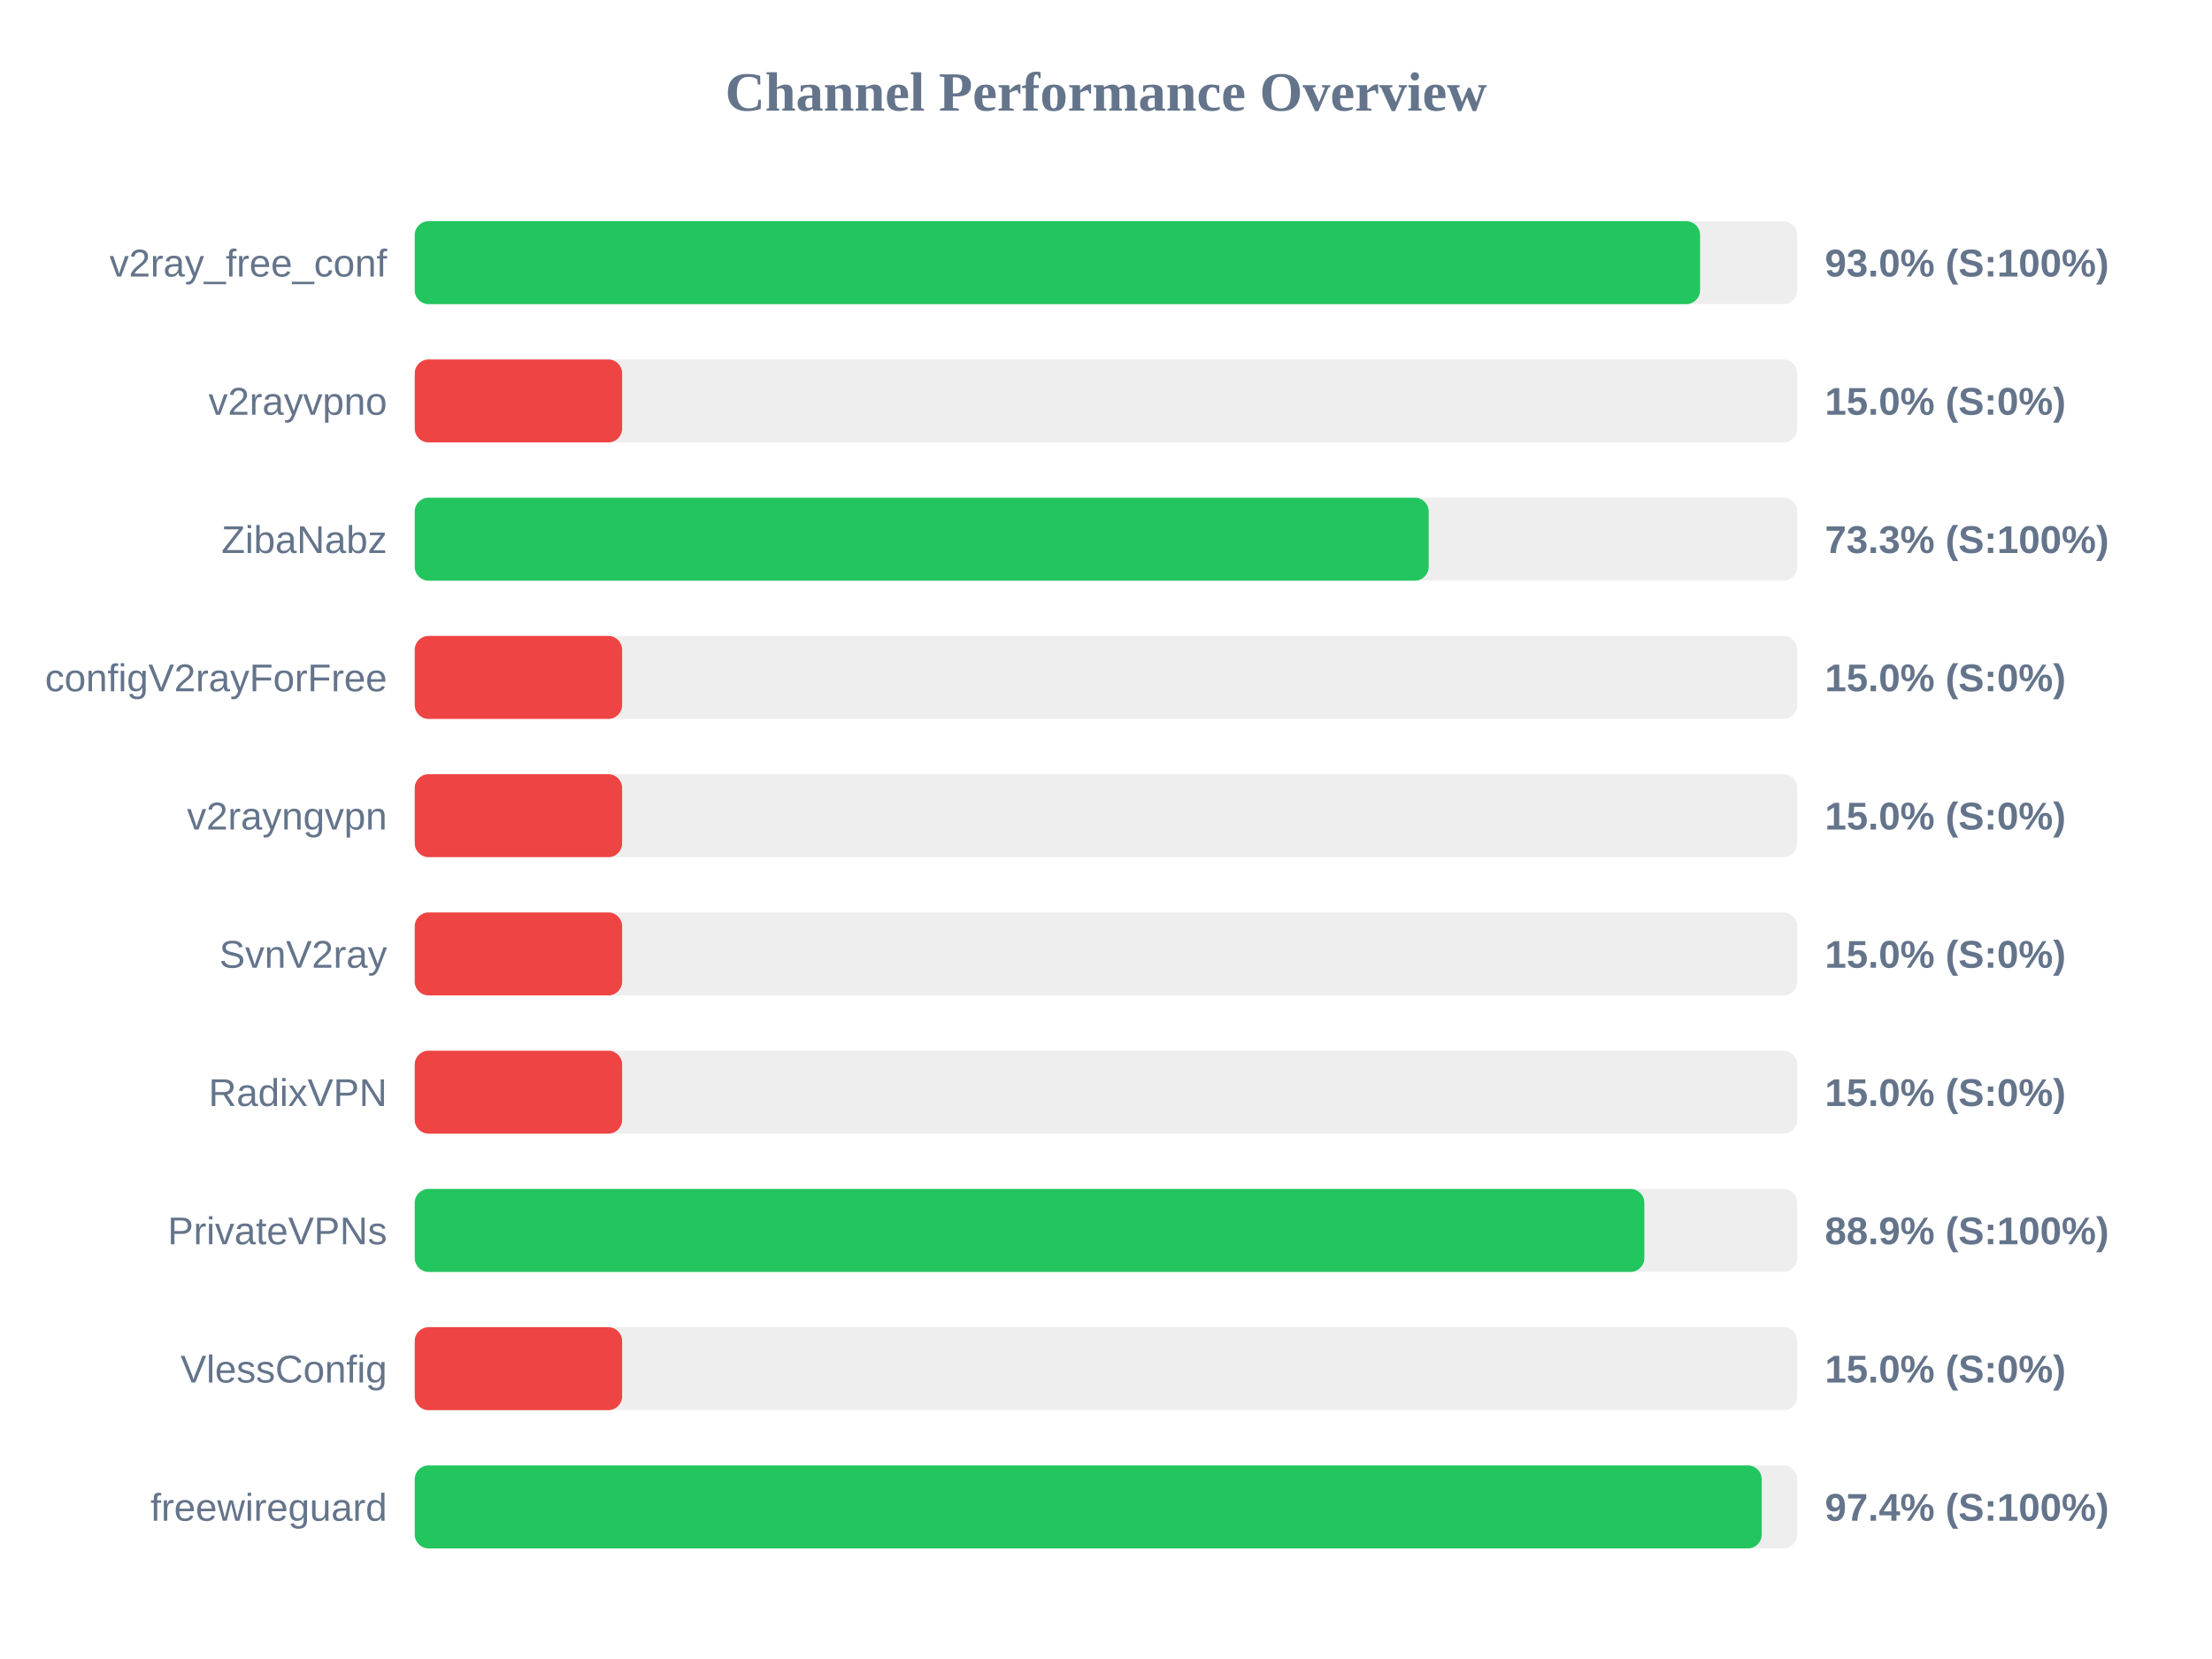
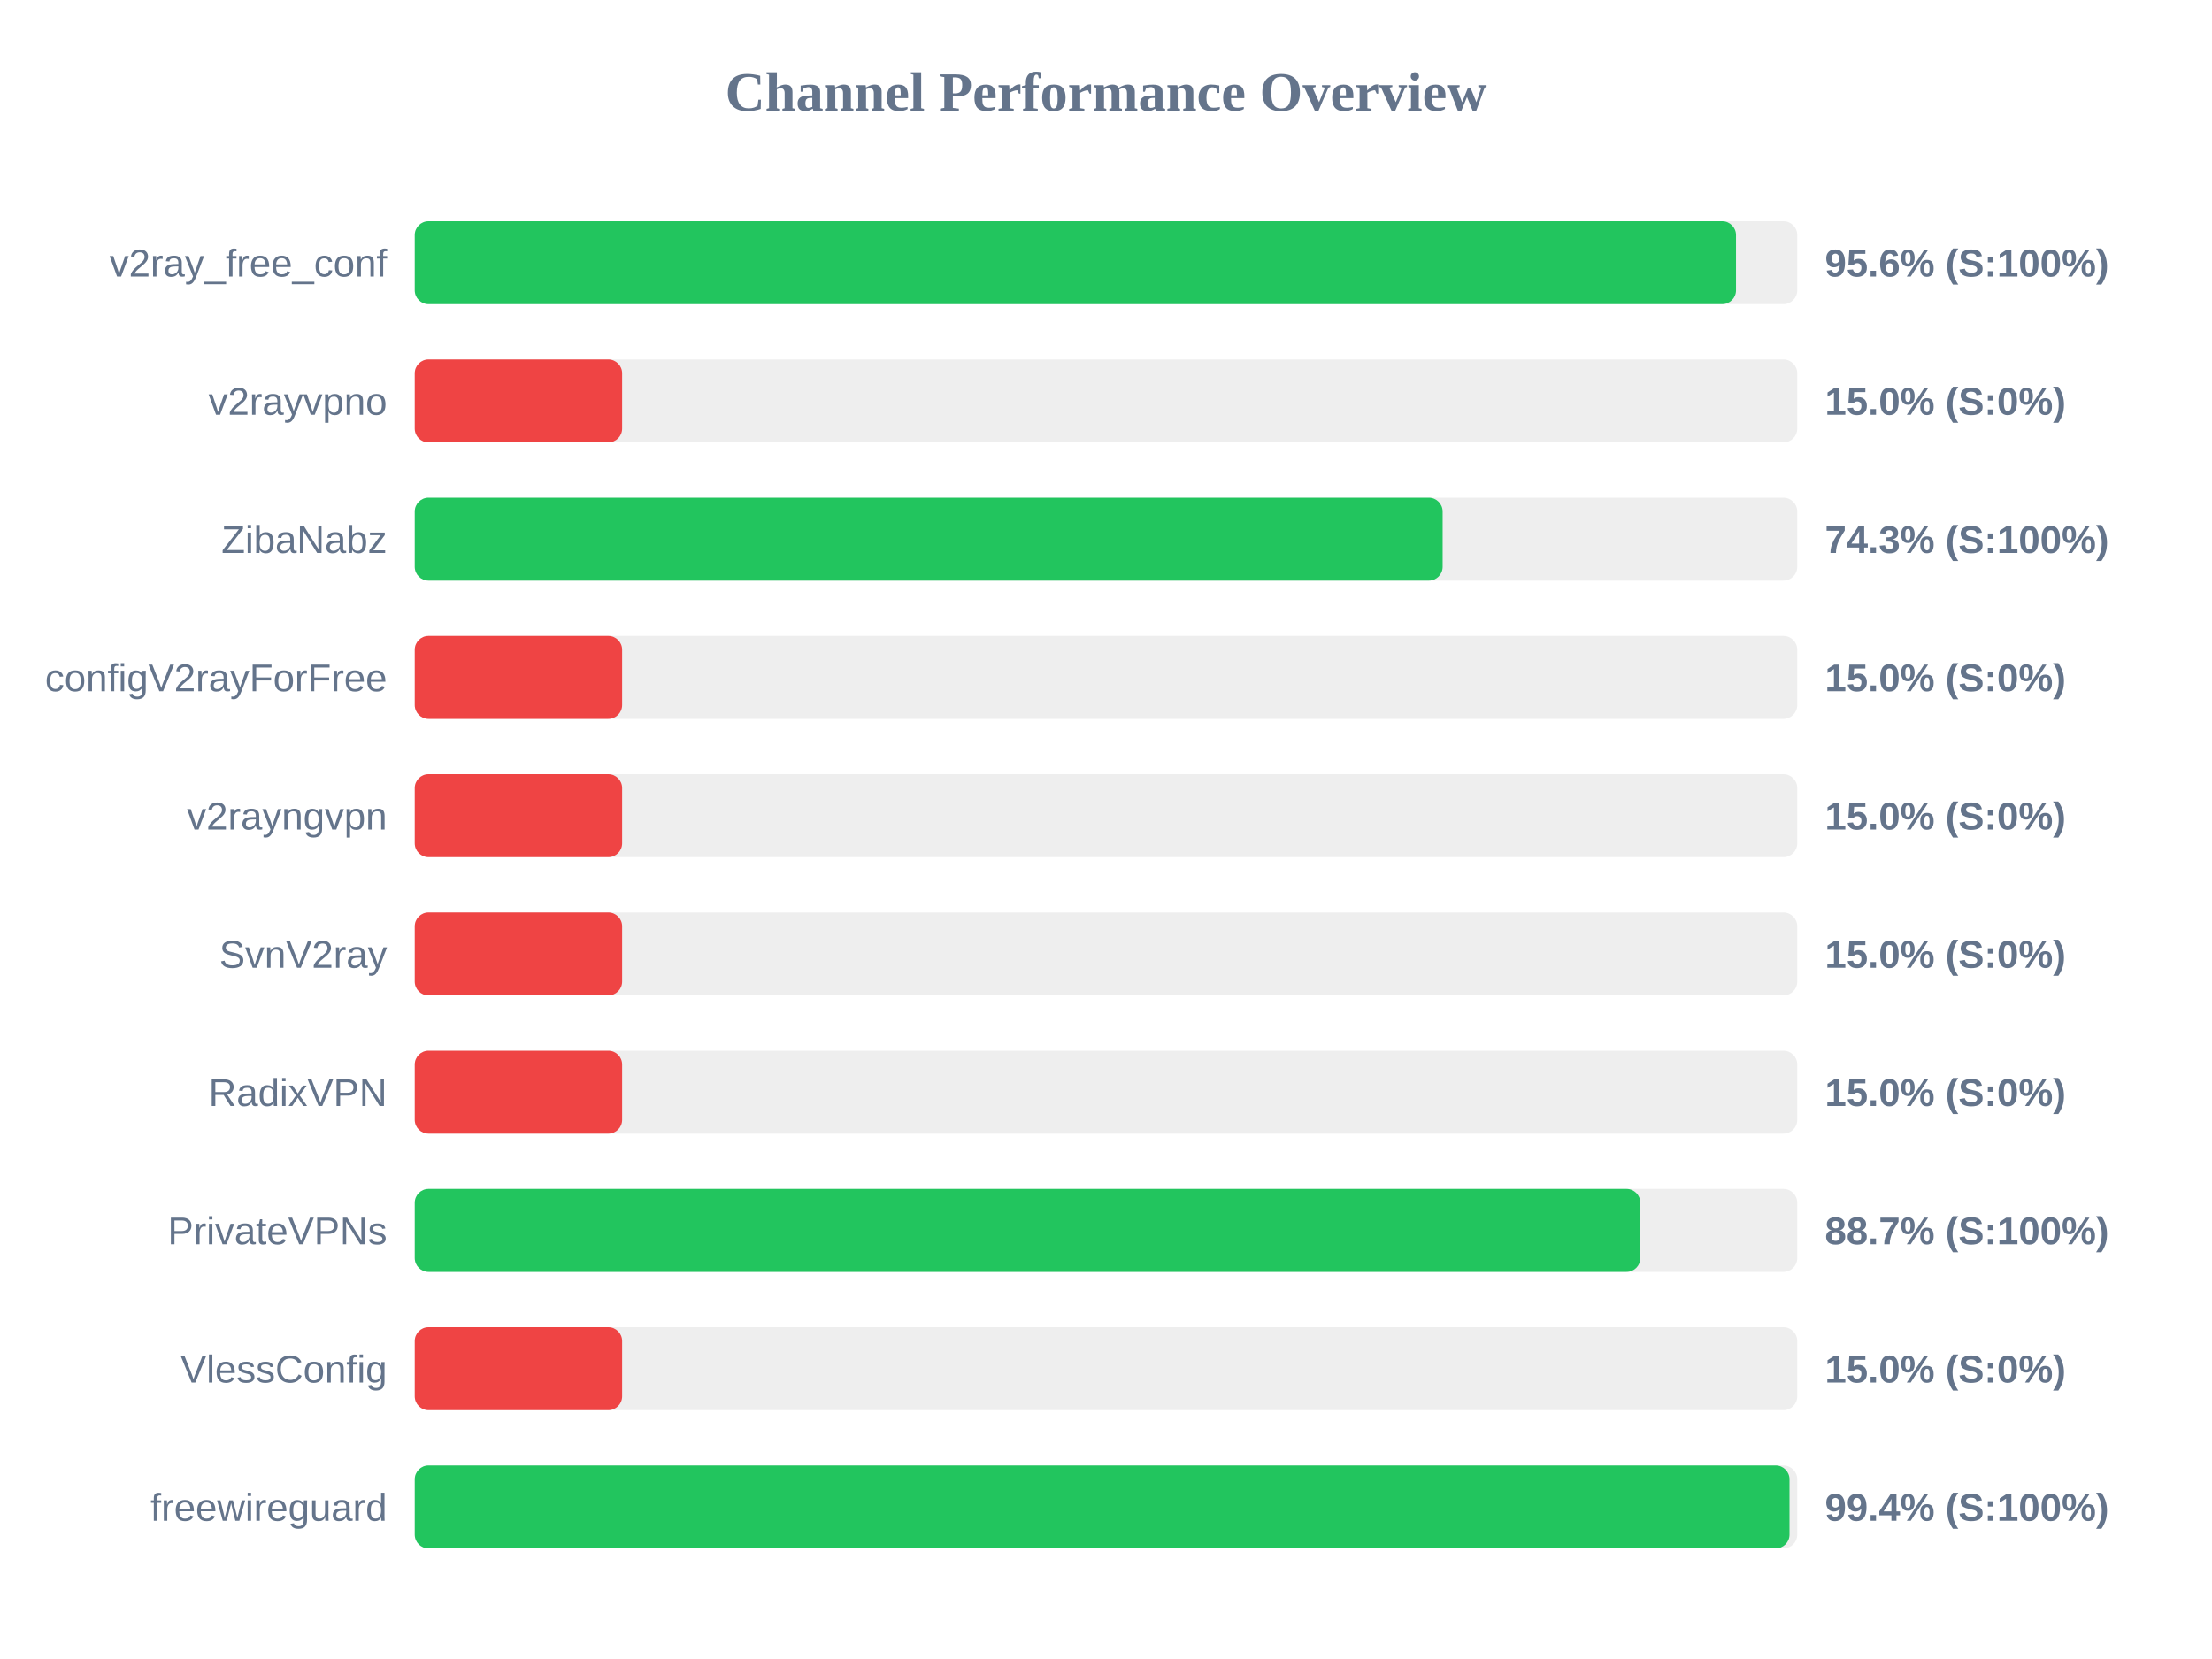
<svg xmlns="http://www.w3.org/2000/svg" width="800" height="600" version="1.1">
  <style>
        .row { font: 14px Arial; fill: #64748b; }
        .score { font: bold 14px Arial; fill: #64748b; }
    </style>
  <text x="400" y="40" text-anchor="middle" font-size="20px" font-weight="bold" fill="#64748b">Channel Performance Overview</text>
  <rect x="150" y="80" width="500" height="30" fill="#eee" rx="5" />
-   <rect x="150" y="80" width="464.85" height="30" fill="#22c55e" rx="5" />
+   <rect x="150" y="80" width="477.85" height="30" fill="#22c55e" rx="5" />
  <text x="140" y="100" text-anchor="end" class="row">v2ray_free_conf</text>
-   <text x="660" y="100" text-anchor="start" class="score">93.0% (S:100%)</text>
+   <text x="660" y="100" text-anchor="start" class="score">95.6% (S:100%)</text>
  <rect x="150" y="130" width="500" height="30" fill="#eee" rx="5" />
  <rect x="150" y="130" width="75.0" height="30" fill="#ef4444" rx="5" />
  <text x="140" y="150" text-anchor="end" class="row">v2rayvpno</text>
  <text x="660" y="150" text-anchor="start" class="score">15.0% (S:0%)</text>
  <rect x="150" y="180" width="500" height="30" fill="#eee" rx="5" />
-   <rect x="150" y="180" width="366.7" height="30" fill="#22c55e" rx="5" />
+   <rect x="150" y="180" width="371.75" height="30" fill="#22c55e" rx="5" />
  <text x="140" y="200" text-anchor="end" class="row">ZibaNabz</text>
-   <text x="660" y="200" text-anchor="start" class="score">73.3% (S:100%)</text>
+   <text x="660" y="200" text-anchor="start" class="score">74.3% (S:100%)</text>
  <rect x="150" y="230" width="500" height="30" fill="#eee" rx="5" />
  <rect x="150" y="230" width="75.0" height="30" fill="#ef4444" rx="5" />
  <text x="140" y="250" text-anchor="end" class="row">configV2rayForFree</text>
  <text x="660" y="250" text-anchor="start" class="score">15.0% (S:0%)</text>
  <rect x="150" y="280" width="500" height="30" fill="#eee" rx="5" />
  <rect x="150" y="280" width="75.0" height="30" fill="#ef4444" rx="5" />
  <text x="140" y="300" text-anchor="end" class="row">v2rayngvpn</text>
  <text x="660" y="300" text-anchor="start" class="score">15.0% (S:0%)</text>
  <rect x="150" y="330" width="500" height="30" fill="#eee" rx="5" />
  <rect x="150" y="330" width="75.0" height="30" fill="#ef4444" rx="5" />
  <text x="140" y="350" text-anchor="end" class="row">SvnV2ray</text>
  <text x="660" y="350" text-anchor="start" class="score">15.0% (S:0%)</text>
  <rect x="150" y="380" width="500" height="30" fill="#eee" rx="5" />
  <rect x="150" y="380" width="75.0" height="30" fill="#ef4444" rx="5" />
  <text x="140" y="400" text-anchor="end" class="row">RadixVPN</text>
  <text x="660" y="400" text-anchor="start" class="score">15.0% (S:0%)</text>
  <rect x="150" y="430" width="500" height="30" fill="#eee" rx="5" />
-   <rect x="150" y="430" width="444.7" height="30" fill="#22c55e" rx="5" />
+   <rect x="150" y="430" width="443.25" height="30" fill="#22c55e" rx="5" />
  <text x="140" y="450" text-anchor="end" class="row">PrivateVPNs</text>
-   <text x="660" y="450" text-anchor="start" class="score">88.9% (S:100%)</text>
+   <text x="660" y="450" text-anchor="start" class="score">88.7% (S:100%)</text>
  <rect x="150" y="480" width="500" height="30" fill="#eee" rx="5" />
  <rect x="150" y="480" width="75.0" height="30" fill="#ef4444" rx="5" />
  <text x="140" y="500" text-anchor="end" class="row">VlessConfig</text>
  <text x="660" y="500" text-anchor="start" class="score">15.0% (S:0%)</text>
  <rect x="150" y="530" width="500" height="30" fill="#eee" rx="5" />
-   <rect x="150" y="530" width="487.15" height="30" fill="#22c55e" rx="5" />
+   <rect x="150" y="530" width="497.2" height="30" fill="#22c55e" rx="5" />
  <text x="140" y="550" text-anchor="end" class="row">freewireguard</text>
-   <text x="660" y="550" text-anchor="start" class="score">97.4% (S:100%)</text>
+   <text x="660" y="550" text-anchor="start" class="score">99.4% (S:100%)</text>
</svg>
